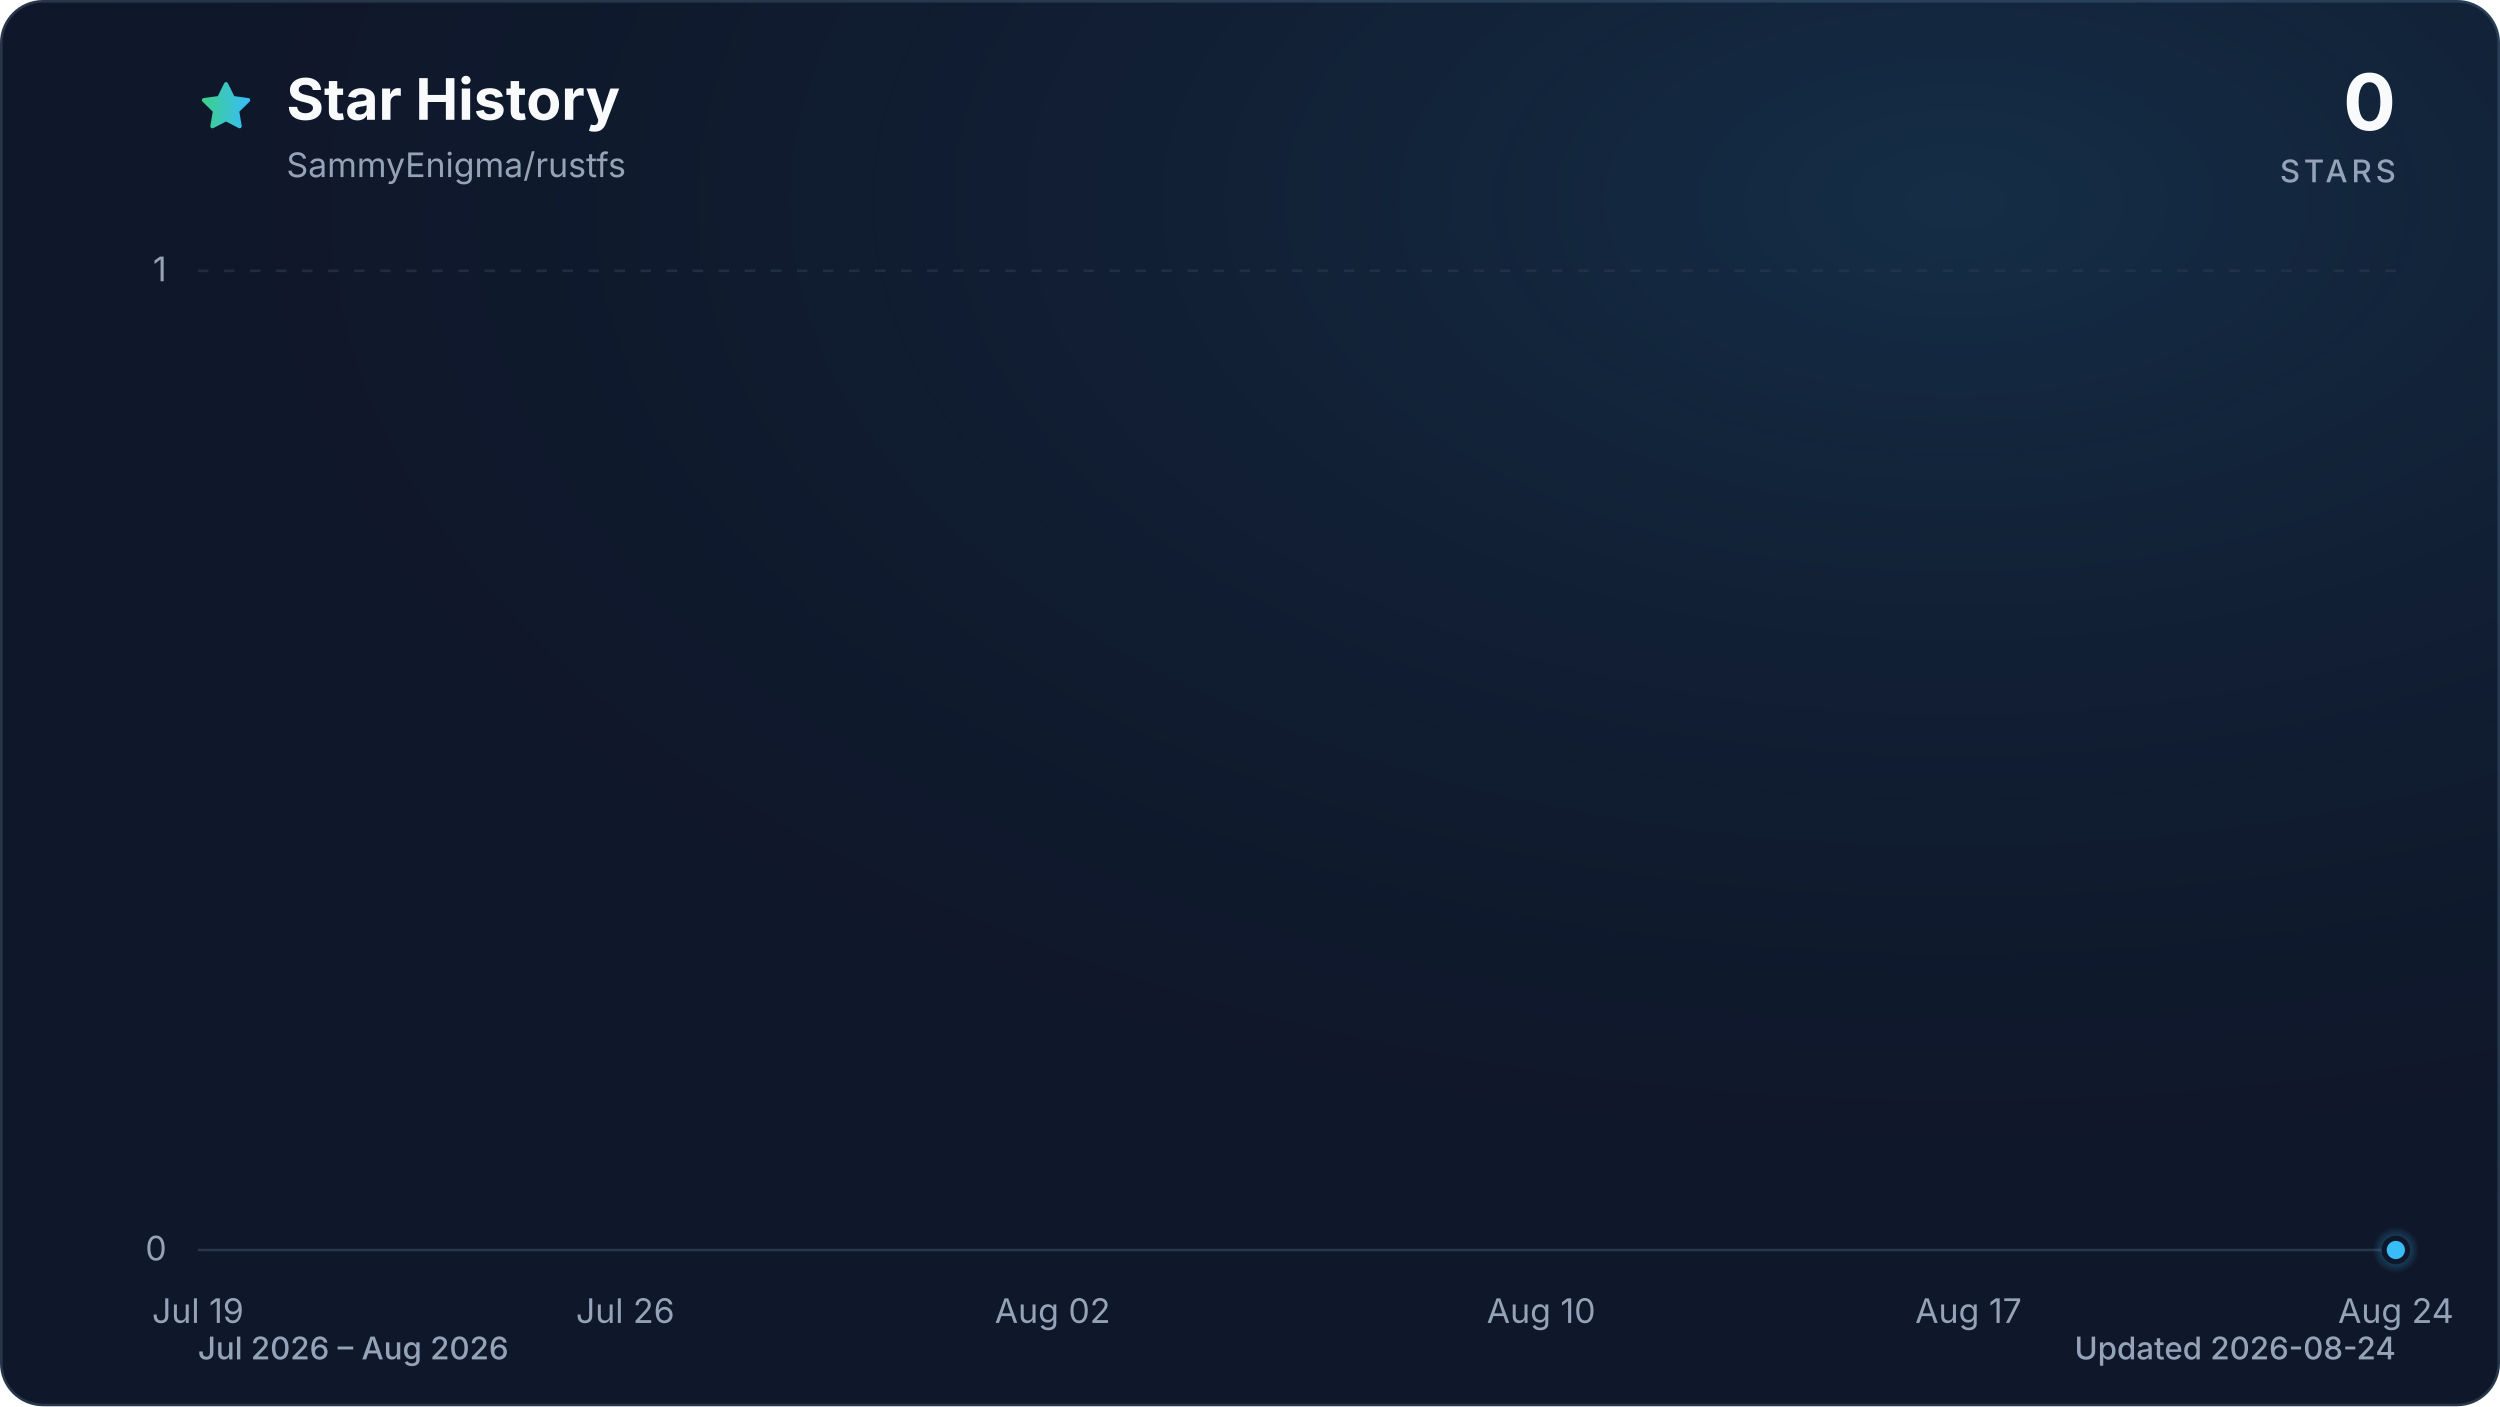
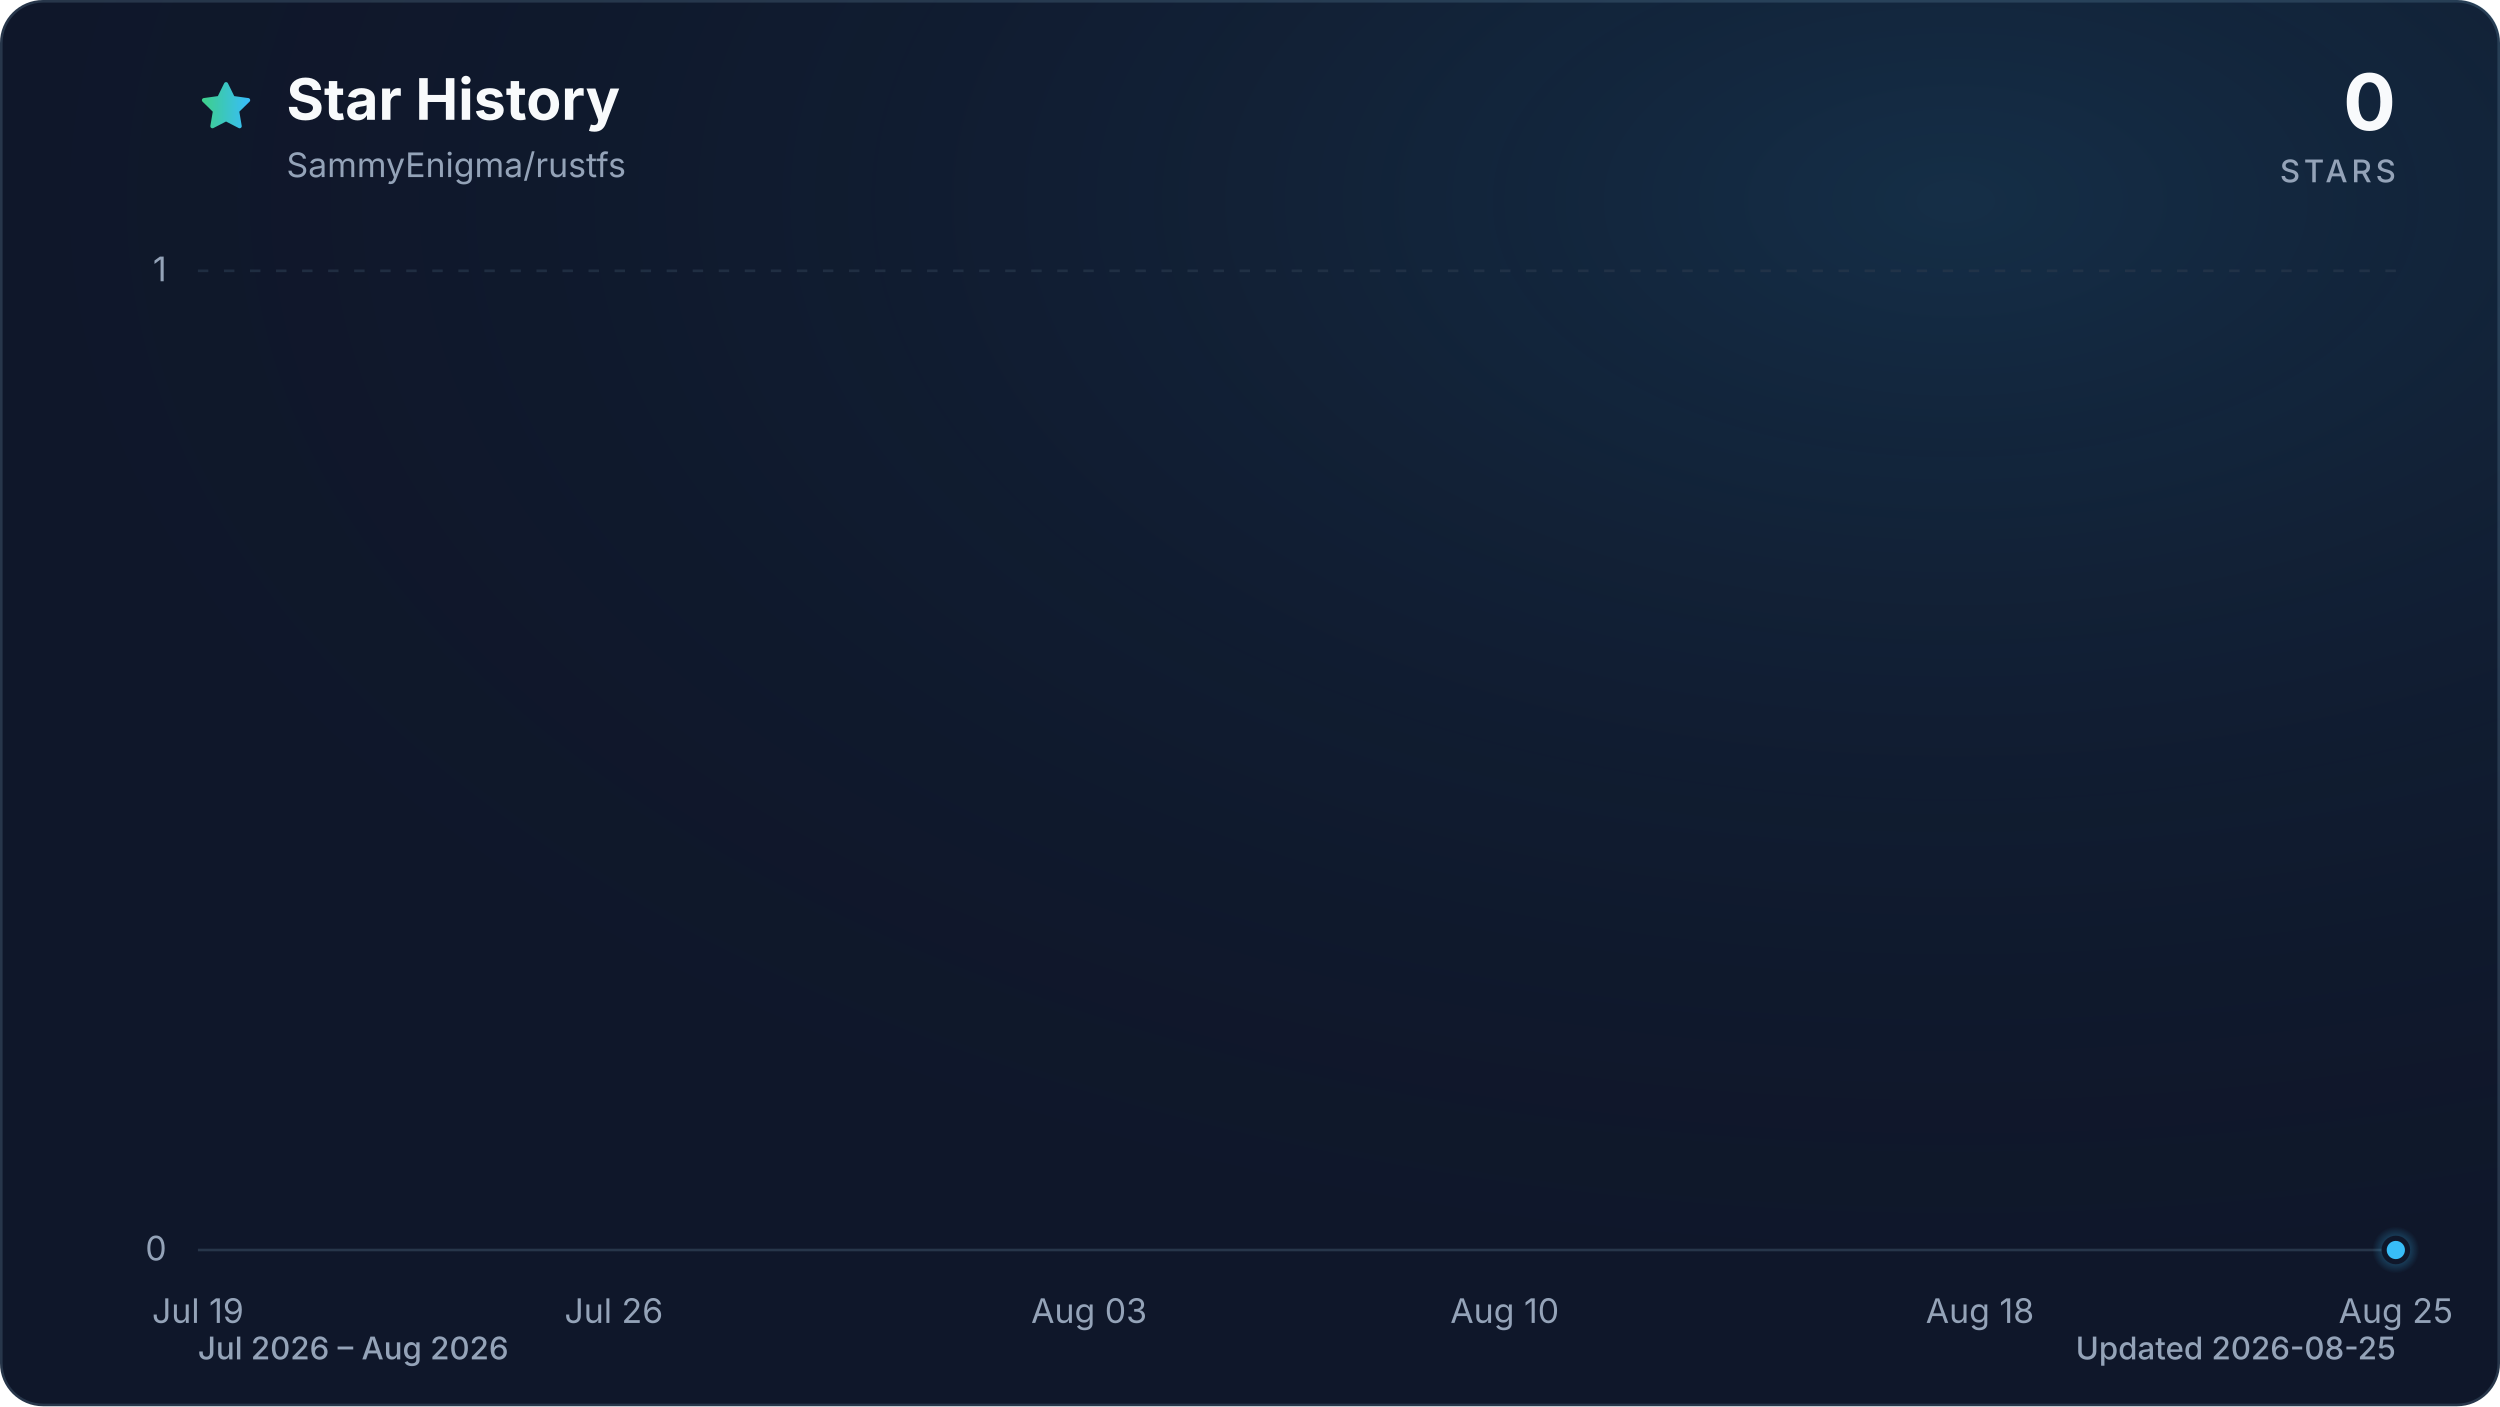
<svg xmlns="http://www.w3.org/2000/svg" viewBox="0 0 960 540" role="img" aria-labelledby="title description" data-style="gradient" data-variant="glow" data-animated="true">
  <defs>
    <linearGradient id="trend" x1="0" y1="0" x2="1" y2="0">
      <stop offset="0%" stop-color="#3ecf8e" />
      <stop offset="100%" stop-color="#38bdf8" />
    </linearGradient>
    <linearGradient id="area" x1="0" y1="0" x2="0" y2="1">
      <stop offset="0%" stop-color="#3ecf8e" stop-opacity="0.30" />
      <stop offset="55%" stop-color="#38bdf8" stop-opacity="0.10" />
      <stop offset="100%" stop-color="#38bdf8" stop-opacity="0.01" />
    </linearGradient>
    <radialGradient id="marker-halo" cx="50%" cy="50%" r="50%">
      <stop offset="0%" stop-color="#38bdf8" stop-opacity="0.55" />
      <stop offset="100%" stop-color="#38bdf8" stop-opacity="0" />
    </radialGradient>
    <radialGradient id="surface-glow" cx="78%" cy="14%" r="80%">
      <stop offset="0%" stop-color="#38bdf8" stop-opacity="0.14" />
      <stop offset="100%" stop-color="#0f172a" stop-opacity="0" />
    </radialGradient>
    <filter id="trend-glow" x="-20%" y="-20%" width="140%" height="140%">
      <feGaussianBlur stdDeviation="7" />
    </filter>
  </defs>
  <style>
.trend-enter{transform-box:fill-box;transform-origin:center;animation:trend-enter 520ms cubic-bezier(0.16,1,0.3,1)}
.marker-enter{transform-box:fill-box;transform-origin:center;animation:marker-enter 320ms cubic-bezier(0.16,1,0.3,1) 200ms both}
.marker-pulse{transform-box:fill-box;transform-origin:center;animation:marker-pulse 2.6s ease-out infinite}
@keyframes trend-enter{from{opacity:.35;transform:translateY(10px)}to{opacity:1;transform:translateY(0)}}
@keyframes marker-enter{from{opacity:0;transform:scale(.4)}to{opacity:1;transform:scale(1)}}
@keyframes marker-pulse{0%{opacity:.5;transform:scale(.7)}70%,100%{opacity:0;transform:scale(2.1)}}
@media (prefers-reduced-motion:reduce){.trend-enter,.marker-enter,.marker-pulse{animation:none!important}}
@media (prefers-reduced-motion:reduce){.marker-pulse{opacity:0}}
</style>
  <rect x="0.5" y="0.5" width="959" height="539" fill="#0f172a" stroke="#27364a" stroke-width="1" rx="16" />
  <rect width="960" height="540" fill="url(#surface-glow)" rx="16" />
  <path d="M12 2.6l2.9 5.9 6.5.9-4.7 4.6 1.1 6.5-5.8-3-5.8 3 1.1-6.5-4.7-4.6 6.5-.9L12 2.6Z" transform="translate(76 30) scale(.9)" fill="url(#trend)" stroke="url(#trend)" stroke-width="1.8" stroke-linejoin="round" aria-hidden="true" />
  <text x="110" y="46" fill="#f8fafc" font-family="ui-sans-serif, system-ui, -apple-system, BlinkMacSystemFont, 'Segoe UI', sans-serif" font-size="22" font-weight="700">Star History</text>
  <text x="110" y="68" fill="#94a3b8" font-family="ui-sans-serif, system-ui, -apple-system, BlinkMacSystemFont, 'Segoe UI', sans-serif" font-size="13">SammyEnigma/rustfs</text>
  <text x="920" y="50" fill="#f8fafc" font-family="ui-sans-serif, system-ui, -apple-system, BlinkMacSystemFont, 'Segoe UI', sans-serif" font-size="30" font-weight="700" text-anchor="end">0</text>
  <text x="920" y="70" fill="#94a3b8" font-family="ui-sans-serif, system-ui, -apple-system, BlinkMacSystemFont, 'Segoe UI', sans-serif" font-size="12" font-weight="500" letter-spacing="1.5" text-anchor="end">STARS</text>
  <line x1="76" y1="480.0" x2="920" y2="480.0" stroke="#27364a" stroke-width="1" stroke-dasharray="0" opacity="1" />
  <text x="64" y="484.0" fill="#94a3b8" font-family="ui-sans-serif, system-ui, -apple-system, BlinkMacSystemFont, 'Segoe UI', sans-serif" font-size="13" text-anchor="end">0</text>
  <line x1="76" y1="104.0" x2="920" y2="104.0" stroke="#27364a" stroke-width="1" stroke-dasharray="4 6" opacity="0.7" />
  <text x="64" y="108.0" fill="#94a3b8" font-family="ui-sans-serif, system-ui, -apple-system, BlinkMacSystemFont, 'Segoe UI', sans-serif" font-size="13" text-anchor="end">1</text>
  <text x="76.0" y="508" fill="#94a3b8" font-family="ui-sans-serif, system-ui, -apple-system, BlinkMacSystemFont, 'Segoe UI', sans-serif" font-size="13" text-anchor="middle">Jul 19</text>
-   <text x="240.1" y="508" fill="#94a3b8" font-family="ui-sans-serif, system-ui, -apple-system, BlinkMacSystemFont, 'Segoe UI', sans-serif" font-size="13" text-anchor="middle">Jul 26</text>
-   <text x="404.2" y="508" fill="#94a3b8" font-family="ui-sans-serif, system-ui, -apple-system, BlinkMacSystemFont, 'Segoe UI', sans-serif" font-size="13" text-anchor="middle">Aug 02</text>
-   <text x="591.8" y="508" fill="#94a3b8" font-family="ui-sans-serif, system-ui, -apple-system, BlinkMacSystemFont, 'Segoe UI', sans-serif" font-size="13" text-anchor="middle">Aug 10</text>
-   <text x="755.9" y="508" fill="#94a3b8" font-family="ui-sans-serif, system-ui, -apple-system, BlinkMacSystemFont, 'Segoe UI', sans-serif" font-size="13" text-anchor="middle">Aug 17</text>
-   <text x="920.0" y="508" fill="#94a3b8" font-family="ui-sans-serif, system-ui, -apple-system, BlinkMacSystemFont, 'Segoe UI', sans-serif" font-size="13" text-anchor="middle">Aug 24</text>
+   <text x="235.7" y="508" fill="#94a3b8" font-family="ui-sans-serif, system-ui, -apple-system, BlinkMacSystemFont, 'Segoe UI', sans-serif" font-size="13" text-anchor="middle">Jul 26</text>
+   <text x="418.2" y="508" fill="#94a3b8" font-family="ui-sans-serif, system-ui, -apple-system, BlinkMacSystemFont, 'Segoe UI', sans-serif" font-size="13" text-anchor="middle">Aug 03</text>
+   <text x="577.8" y="508" fill="#94a3b8" font-family="ui-sans-serif, system-ui, -apple-system, BlinkMacSystemFont, 'Segoe UI', sans-serif" font-size="13" text-anchor="middle">Aug 10</text>
+   <text x="760.3" y="508" fill="#94a3b8" font-family="ui-sans-serif, system-ui, -apple-system, BlinkMacSystemFont, 'Segoe UI', sans-serif" font-size="13" text-anchor="middle">Aug 18</text>
+   <text x="920.0" y="508" fill="#94a3b8" font-family="ui-sans-serif, system-ui, -apple-system, BlinkMacSystemFont, 'Segoe UI', sans-serif" font-size="13" text-anchor="middle">Aug 25</text>
  <g class="trend-enter">
-     <path d="M 76.0 480.0 C 83.8 480.0, 91.6 480.0, 99.4 480.0 C 107.3 480.0, 115.1 480.0, 122.9 480.0 C 130.7 480.0, 138.5 480.0, 146.3 480.0 C 154.1 480.0, 162.0 480.0, 169.8 480.0 C 177.6 480.0, 185.4 480.0, 193.2 480.0 C 201.0 480.0, 208.9 480.0, 216.7 480.0 C 224.5 480.0, 232.3 480.0, 240.1 480.0 C 247.9 480.0, 255.7 480.0, 263.6 480.0 C 271.4 480.0, 279.2 480.0, 287.0 480.0 C 294.8 480.0, 302.6 480.0, 310.4 480.0 C 318.3 480.0, 326.1 480.0, 333.9 480.0 C 341.7 480.0, 349.5 480.0, 357.3 480.0 C 365.1 480.0, 373.0 480.0, 380.8 480.0 C 388.6 480.0, 396.4 480.0, 404.2 480.0 C 412.0 480.0, 419.9 480.0, 427.7 480.0 C 435.5 480.0, 443.3 480.0, 451.1 480.0 C 458.9 480.0, 466.7 480.0, 474.6 480.0 C 482.4 480.0, 490.2 480.0, 498.0 480.0 C 505.8 480.0, 513.6 480.0, 521.4 480.0 C 529.3 480.0, 537.1 480.0, 544.9 480.0 C 552.7 480.0, 560.5 480.0, 568.3 480.0 C 576.1 480.0, 584.0 480.0, 591.8 480.0 C 599.6 480.0, 607.4 480.0, 615.2 480.0 C 623.0 480.0, 630.9 480.0, 638.7 480.0 C 646.5 480.0, 654.3 480.0, 662.1 480.0 C 669.9 480.0, 677.7 480.0, 685.6 480.0 C 693.4 480.0, 701.2 480.0, 709.0 480.0 C 716.8 480.0, 724.6 480.0, 732.4 480.0 C 740.3 480.0, 748.1 480.0, 755.9 480.0 C 763.7 480.0, 771.5 480.0, 779.3 480.0 C 787.1 480.0, 795.0 480.0, 802.8 480.0 C 810.6 480.0, 818.4 480.0, 826.2 480.0 C 834.0 480.0, 841.9 480.0, 849.7 480.0 C 857.5 480.0, 865.3 480.0, 873.1 480.0 C 880.9 480.0, 888.7 480.0, 896.6 480.0 C 904.4 480.0, 912.2 480.0, 920.0 480.0 L 920.0 480.0 L 76.0 480.0 Z" fill="url(#area)" />
-     <path d="M 76.0 480.0 C 83.8 480.0, 91.6 480.0, 99.4 480.0 C 107.3 480.0, 115.1 480.0, 122.9 480.0 C 130.7 480.0, 138.5 480.0, 146.3 480.0 C 154.1 480.0, 162.0 480.0, 169.8 480.0 C 177.6 480.0, 185.4 480.0, 193.2 480.0 C 201.0 480.0, 208.9 480.0, 216.7 480.0 C 224.5 480.0, 232.3 480.0, 240.1 480.0 C 247.9 480.0, 255.7 480.0, 263.6 480.0 C 271.4 480.0, 279.2 480.0, 287.0 480.0 C 294.8 480.0, 302.6 480.0, 310.4 480.0 C 318.3 480.0, 326.1 480.0, 333.9 480.0 C 341.7 480.0, 349.5 480.0, 357.3 480.0 C 365.1 480.0, 373.0 480.0, 380.8 480.0 C 388.6 480.0, 396.4 480.0, 404.2 480.0 C 412.0 480.0, 419.9 480.0, 427.7 480.0 C 435.5 480.0, 443.3 480.0, 451.1 480.0 C 458.9 480.0, 466.7 480.0, 474.6 480.0 C 482.4 480.0, 490.2 480.0, 498.0 480.0 C 505.8 480.0, 513.6 480.0, 521.4 480.0 C 529.3 480.0, 537.1 480.0, 544.9 480.0 C 552.7 480.0, 560.5 480.0, 568.3 480.0 C 576.1 480.0, 584.0 480.0, 591.8 480.0 C 599.6 480.0, 607.4 480.0, 615.2 480.0 C 623.0 480.0, 630.9 480.0, 638.7 480.0 C 646.5 480.0, 654.3 480.0, 662.1 480.0 C 669.9 480.0, 677.7 480.0, 685.6 480.0 C 693.4 480.0, 701.2 480.0, 709.0 480.0 C 716.8 480.0, 724.6 480.0, 732.4 480.0 C 740.3 480.0, 748.1 480.0, 755.9 480.0 C 763.7 480.0, 771.5 480.0, 779.3 480.0 C 787.1 480.0, 795.0 480.0, 802.8 480.0 C 810.6 480.0, 818.4 480.0, 826.2 480.0 C 834.0 480.0, 841.9 480.0, 849.7 480.0 C 857.5 480.0, 865.3 480.0, 873.1 480.0 C 880.9 480.0, 888.7 480.0, 896.6 480.0 C 904.4 480.0, 912.2 480.0, 920.0 480.0" fill="none" stroke="url(#trend)" stroke-width="12" stroke-linecap="round" stroke-linejoin="round" opacity="0.16" filter="url(#trend-glow)" />
-     <path d="M 76.0 480.0 C 83.8 480.0, 91.6 480.0, 99.4 480.0 C 107.3 480.0, 115.1 480.0, 122.9 480.0 C 130.7 480.0, 138.5 480.0, 146.3 480.0 C 154.1 480.0, 162.0 480.0, 169.8 480.0 C 177.6 480.0, 185.4 480.0, 193.2 480.0 C 201.0 480.0, 208.9 480.0, 216.7 480.0 C 224.5 480.0, 232.3 480.0, 240.1 480.0 C 247.9 480.0, 255.7 480.0, 263.6 480.0 C 271.4 480.0, 279.2 480.0, 287.0 480.0 C 294.8 480.0, 302.6 480.0, 310.4 480.0 C 318.3 480.0, 326.1 480.0, 333.9 480.0 C 341.7 480.0, 349.5 480.0, 357.3 480.0 C 365.1 480.0, 373.0 480.0, 380.8 480.0 C 388.6 480.0, 396.4 480.0, 404.2 480.0 C 412.0 480.0, 419.9 480.0, 427.7 480.0 C 435.5 480.0, 443.3 480.0, 451.1 480.0 C 458.9 480.0, 466.7 480.0, 474.6 480.0 C 482.4 480.0, 490.2 480.0, 498.0 480.0 C 505.8 480.0, 513.6 480.0, 521.4 480.0 C 529.3 480.0, 537.1 480.0, 544.9 480.0 C 552.7 480.0, 560.5 480.0, 568.3 480.0 C 576.1 480.0, 584.0 480.0, 591.8 480.0 C 599.6 480.0, 607.4 480.0, 615.2 480.0 C 623.0 480.0, 630.9 480.0, 638.7 480.0 C 646.5 480.0, 654.3 480.0, 662.1 480.0 C 669.9 480.0, 677.7 480.0, 685.6 480.0 C 693.4 480.0, 701.2 480.0, 709.0 480.0 C 716.8 480.0, 724.6 480.0, 732.4 480.0 C 740.3 480.0, 748.1 480.0, 755.9 480.0 C 763.7 480.0, 771.5 480.0, 779.3 480.0 C 787.1 480.0, 795.0 480.0, 802.8 480.0 C 810.6 480.0, 818.4 480.0, 826.2 480.0 C 834.0 480.0, 841.9 480.0, 849.7 480.0 C 857.5 480.0, 865.3 480.0, 873.1 480.0 C 880.9 480.0, 888.7 480.0, 896.6 480.0 C 904.4 480.0, 912.2 480.0, 920.0 480.0" fill="none" stroke="url(#trend)" stroke-width="3" stroke-linecap="round" stroke-linejoin="round" />
+     <path d="M 76.0 480.0 C 83.6 480.0, 91.2 480.0, 98.8 480.0 C 106.4 480.0, 114.0 480.0, 121.6 480.0 C 129.2 480.0, 136.8 480.0, 144.4 480.0 C 152.0 480.0, 159.6 480.0, 167.2 480.0 C 174.8 480.0, 182.5 480.0, 190.1 480.0 C 197.7 480.0, 205.3 480.0, 212.9 480.0 C 220.5 480.0, 228.1 480.0, 235.7 480.0 C 243.3 480.0, 250.9 480.0, 258.5 480.0 C 266.1 480.0, 273.7 480.0, 281.3 480.0 C 288.9 480.0, 296.5 480.0, 304.1 480.0 C 311.7 480.0, 319.3 480.0, 326.9 480.0 C 334.5 480.0, 342.1 480.0, 349.7 480.0 C 357.3 480.0, 364.9 480.0, 372.5 480.0 C 380.1 480.0, 387.7 480.0, 395.4 480.0 C 403.0 480.0, 410.6 480.0, 418.2 480.0 C 425.8 480.0, 433.4 480.0, 441.0 480.0 C 448.6 480.0, 456.2 480.0, 463.8 480.0 C 471.4 480.0, 479.0 480.0, 486.6 480.0 C 494.2 480.0, 501.8 480.0, 509.4 480.0 C 517.0 480.0, 524.6 480.0, 532.2 480.0 C 539.8 480.0, 547.4 480.0, 555.0 480.0 C 562.6 480.0, 570.2 480.0, 577.8 480.0 C 585.4 480.0, 593.0 480.0, 600.6 480.0 C 608.3 480.0, 615.9 480.0, 623.5 480.0 C 631.1 480.0, 638.7 480.0, 646.3 480.0 C 653.9 480.0, 661.5 480.0, 669.1 480.0 C 676.7 480.0, 684.3 480.0, 691.9 480.0 C 699.5 480.0, 707.1 480.0, 714.7 480.0 C 722.3 480.0, 729.9 480.0, 737.5 480.0 C 745.1 480.0, 752.7 480.0, 760.3 480.0 C 767.9 480.0, 775.5 480.0, 783.1 480.0 C 790.7 480.0, 798.3 480.0, 805.9 480.0 C 813.5 480.0, 821.2 480.0, 828.8 480.0 C 836.4 480.0, 844.0 480.0, 851.6 480.0 C 859.2 480.0, 866.8 480.0, 874.4 480.0 C 882.0 480.0, 889.6 480.0, 897.2 480.0 C 904.8 480.0, 912.4 480.0, 920.0 480.0 L 920.0 480.0 L 76.0 480.0 Z" fill="url(#area)" />
+     <path d="M 76.0 480.0 C 83.6 480.0, 91.2 480.0, 98.8 480.0 C 106.4 480.0, 114.0 480.0, 121.6 480.0 C 129.2 480.0, 136.8 480.0, 144.4 480.0 C 152.0 480.0, 159.6 480.0, 167.2 480.0 C 174.8 480.0, 182.5 480.0, 190.1 480.0 C 197.7 480.0, 205.3 480.0, 212.9 480.0 C 220.5 480.0, 228.1 480.0, 235.7 480.0 C 243.3 480.0, 250.9 480.0, 258.5 480.0 C 266.1 480.0, 273.7 480.0, 281.3 480.0 C 288.9 480.0, 296.5 480.0, 304.1 480.0 C 311.7 480.0, 319.3 480.0, 326.9 480.0 C 334.5 480.0, 342.1 480.0, 349.7 480.0 C 357.3 480.0, 364.9 480.0, 372.5 480.0 C 380.1 480.0, 387.7 480.0, 395.4 480.0 C 403.0 480.0, 410.6 480.0, 418.2 480.0 C 425.8 480.0, 433.4 480.0, 441.0 480.0 C 448.6 480.0, 456.2 480.0, 463.8 480.0 C 471.4 480.0, 479.0 480.0, 486.6 480.0 C 494.2 480.0, 501.8 480.0, 509.4 480.0 C 517.0 480.0, 524.6 480.0, 532.2 480.0 C 539.8 480.0, 547.4 480.0, 555.0 480.0 C 562.6 480.0, 570.2 480.0, 577.8 480.0 C 585.4 480.0, 593.0 480.0, 600.6 480.0 C 608.3 480.0, 615.9 480.0, 623.5 480.0 C 631.1 480.0, 638.7 480.0, 646.3 480.0 C 653.9 480.0, 661.5 480.0, 669.1 480.0 C 676.7 480.0, 684.3 480.0, 691.9 480.0 C 699.5 480.0, 707.1 480.0, 714.7 480.0 C 722.3 480.0, 729.9 480.0, 737.5 480.0 C 745.1 480.0, 752.7 480.0, 760.3 480.0 C 767.9 480.0, 775.5 480.0, 783.1 480.0 C 790.7 480.0, 798.3 480.0, 805.9 480.0 C 813.5 480.0, 821.2 480.0, 828.8 480.0 C 836.4 480.0, 844.0 480.0, 851.6 480.0 C 859.2 480.0, 866.8 480.0, 874.4 480.0 C 882.0 480.0, 889.6 480.0, 897.2 480.0 C 904.8 480.0, 912.4 480.0, 920.0 480.0" fill="none" stroke="url(#trend)" stroke-width="12" stroke-linecap="round" stroke-linejoin="round" opacity="0.16" filter="url(#trend-glow)" />
+     <path d="M 76.0 480.0 C 83.6 480.0, 91.2 480.0, 98.8 480.0 C 106.4 480.0, 114.0 480.0, 121.6 480.0 C 129.2 480.0, 136.8 480.0, 144.4 480.0 C 152.0 480.0, 159.6 480.0, 167.2 480.0 C 174.8 480.0, 182.5 480.0, 190.1 480.0 C 197.7 480.0, 205.3 480.0, 212.9 480.0 C 220.5 480.0, 228.1 480.0, 235.7 480.0 C 243.3 480.0, 250.9 480.0, 258.5 480.0 C 266.1 480.0, 273.7 480.0, 281.3 480.0 C 288.9 480.0, 296.5 480.0, 304.1 480.0 C 311.7 480.0, 319.3 480.0, 326.9 480.0 C 334.5 480.0, 342.1 480.0, 349.7 480.0 C 357.3 480.0, 364.9 480.0, 372.5 480.0 C 380.1 480.0, 387.7 480.0, 395.4 480.0 C 403.0 480.0, 410.6 480.0, 418.2 480.0 C 425.8 480.0, 433.4 480.0, 441.0 480.0 C 448.6 480.0, 456.2 480.0, 463.8 480.0 C 471.4 480.0, 479.0 480.0, 486.6 480.0 C 494.2 480.0, 501.8 480.0, 509.4 480.0 C 517.0 480.0, 524.6 480.0, 532.2 480.0 C 539.8 480.0, 547.4 480.0, 555.0 480.0 C 562.6 480.0, 570.2 480.0, 577.8 480.0 C 585.4 480.0, 593.0 480.0, 600.6 480.0 C 608.3 480.0, 615.9 480.0, 623.5 480.0 C 631.1 480.0, 638.7 480.0, 646.3 480.0 C 653.9 480.0, 661.5 480.0, 669.1 480.0 C 676.7 480.0, 684.3 480.0, 691.9 480.0 C 699.5 480.0, 707.1 480.0, 714.7 480.0 C 722.3 480.0, 729.9 480.0, 737.5 480.0 C 745.1 480.0, 752.7 480.0, 760.3 480.0 C 767.9 480.0, 775.5 480.0, 783.1 480.0 C 790.7 480.0, 798.3 480.0, 805.9 480.0 C 813.5 480.0, 821.2 480.0, 828.8 480.0 C 836.4 480.0, 844.0 480.0, 851.6 480.0 C 859.2 480.0, 866.8 480.0, 874.4 480.0 C 882.0 480.0, 889.6 480.0, 897.2 480.0 C 904.8 480.0, 912.4 480.0, 920.0 480.0" fill="none" stroke="url(#trend)" stroke-width="3" stroke-linecap="round" stroke-linejoin="round" />
  </g>
  <g class="marker-enter">
    <circle class="marker-pulse" cx="920.0" cy="480.0" r="9" fill="url(#marker-halo)" />
    <circle cx="920.0" cy="480.0" r="4.5" fill="#38bdf8" stroke="#0f172a" stroke-width="2" />
  </g>
  <text x="76" y="522" fill="#94a3b8" font-family="ui-sans-serif, system-ui, -apple-system, BlinkMacSystemFont, 'Segoe UI', sans-serif" font-size="12" font-weight="500">Jul 2026 – Aug 2026</text>
-   <text x="920" y="522" fill="#94a3b8" font-family="ui-sans-serif, system-ui, -apple-system, BlinkMacSystemFont, 'Segoe UI', sans-serif" font-size="12" font-weight="500" text-anchor="end">Updated 2026-08-24</text>
+   <text x="920" y="522" fill="#94a3b8" font-family="ui-sans-serif, system-ui, -apple-system, BlinkMacSystemFont, 'Segoe UI', sans-serif" font-size="12" font-weight="500" text-anchor="end">Updated 2026-08-25</text>
</svg>
